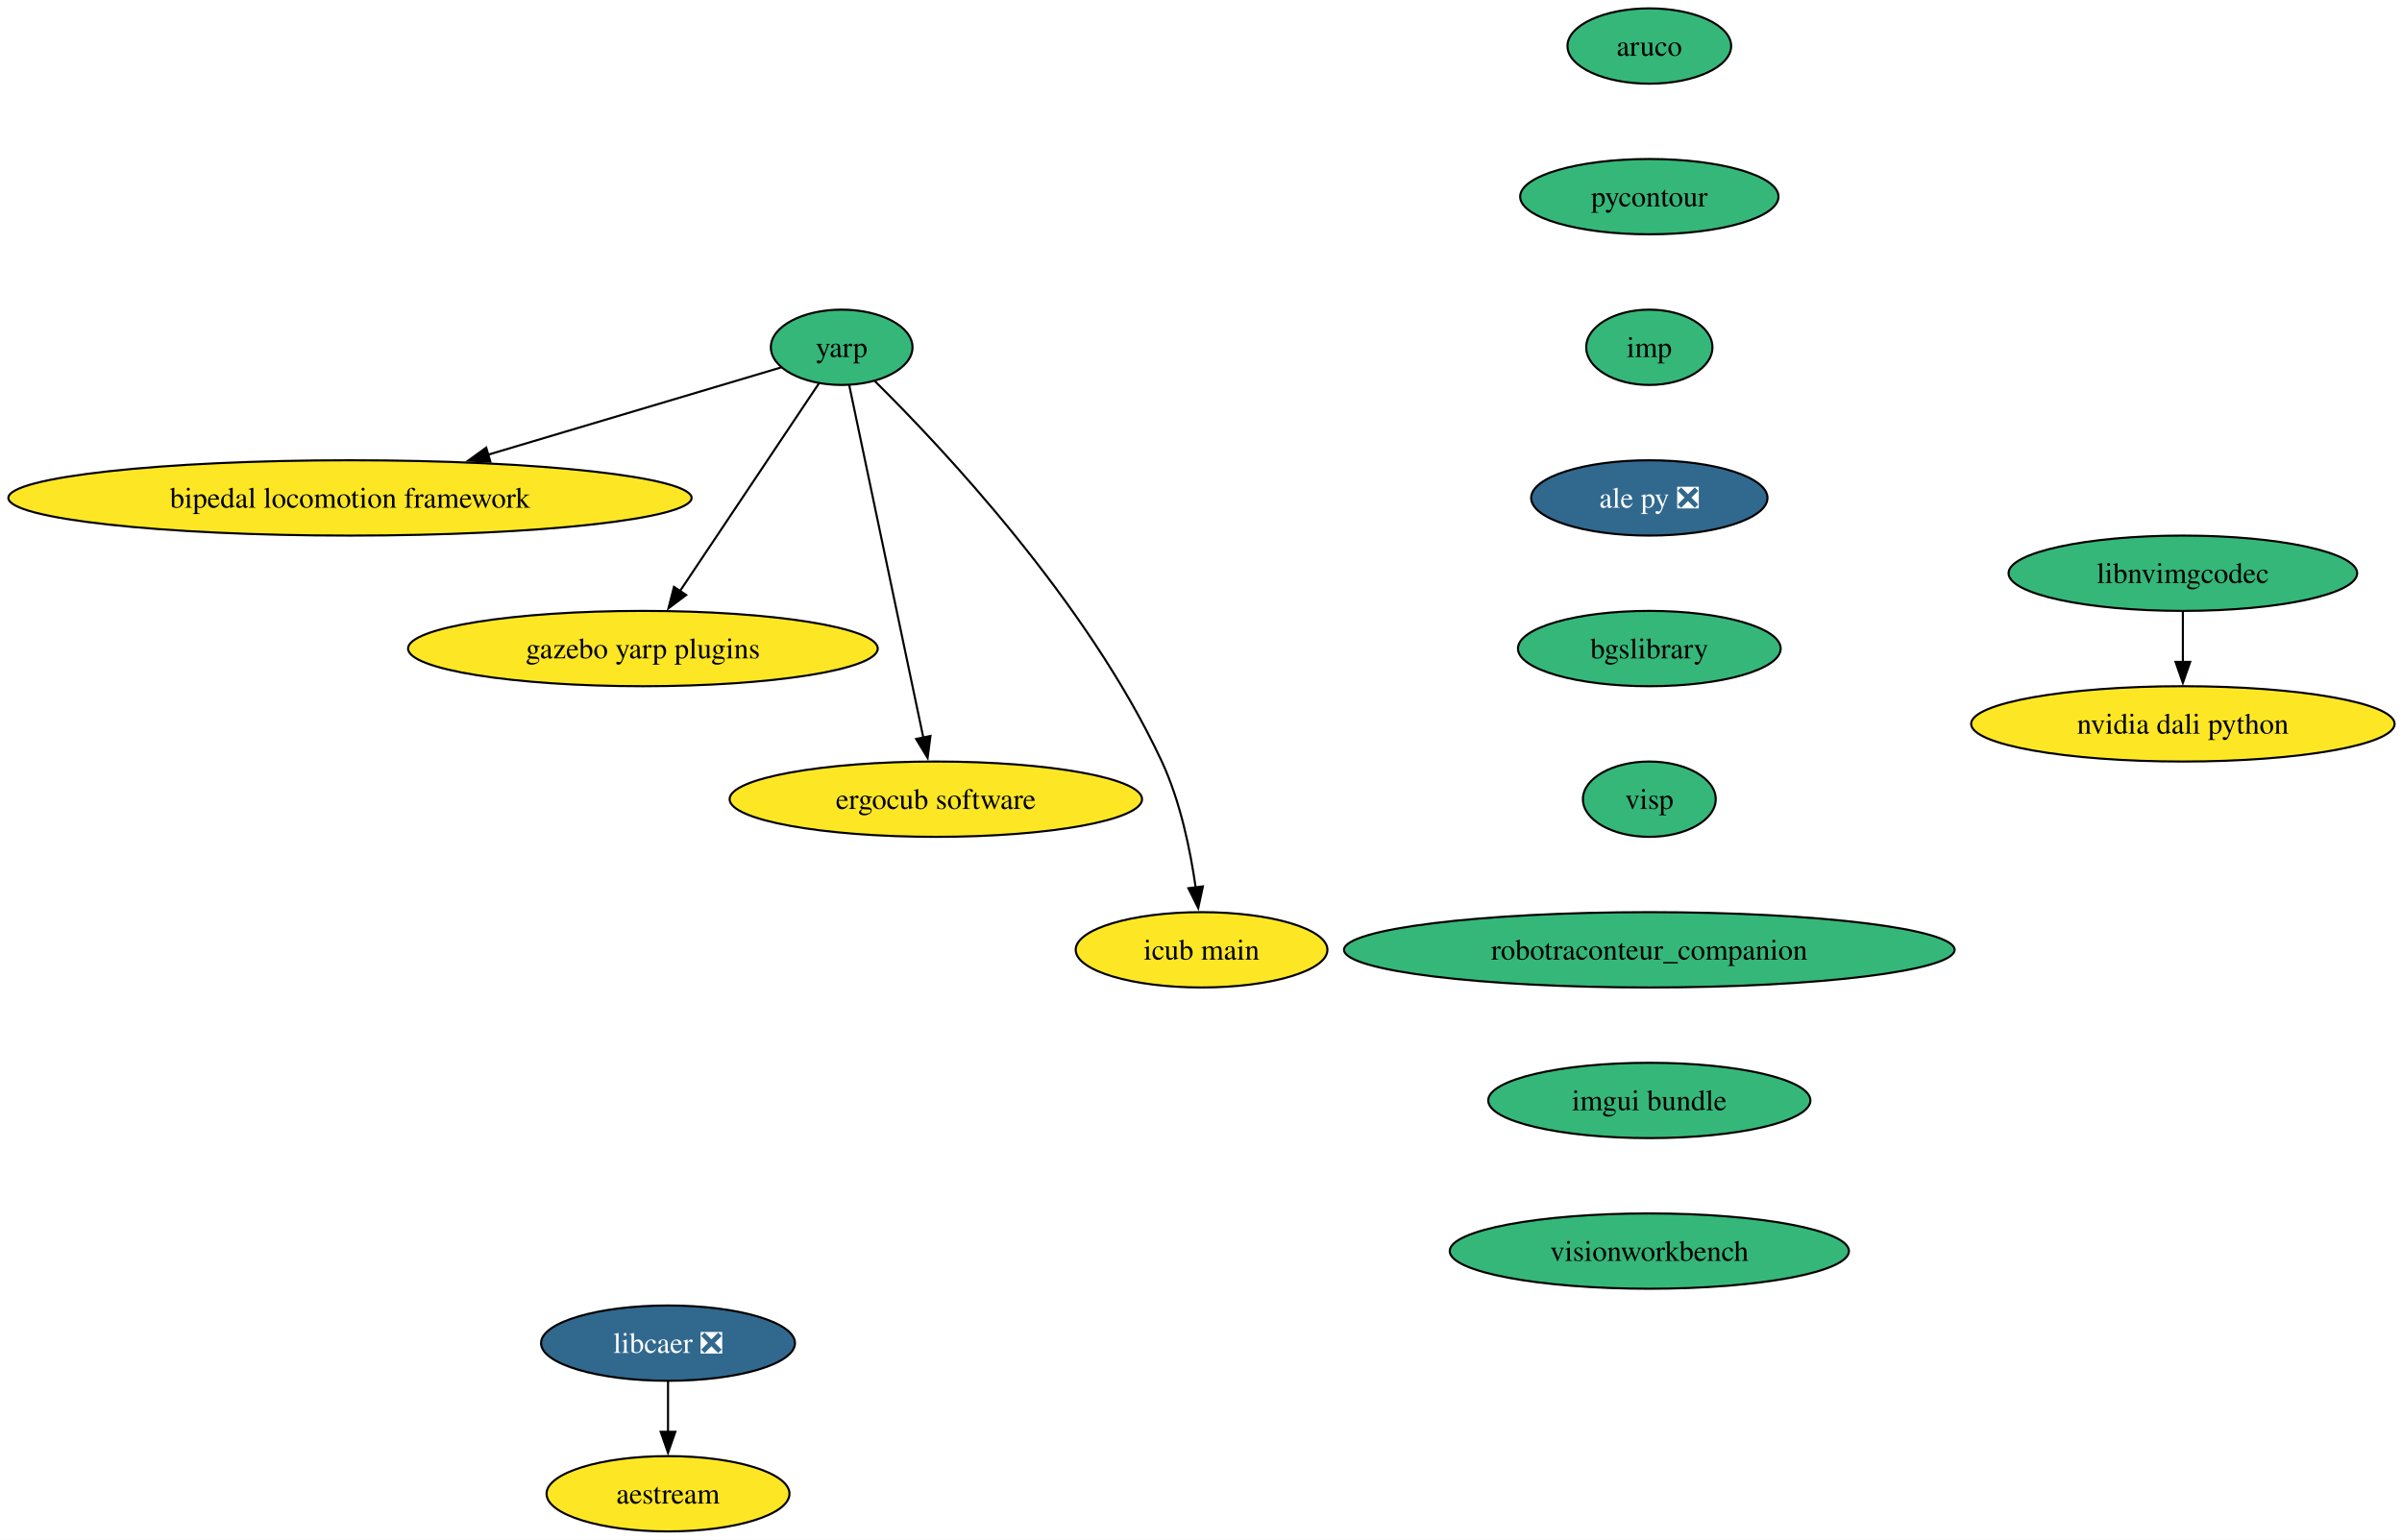
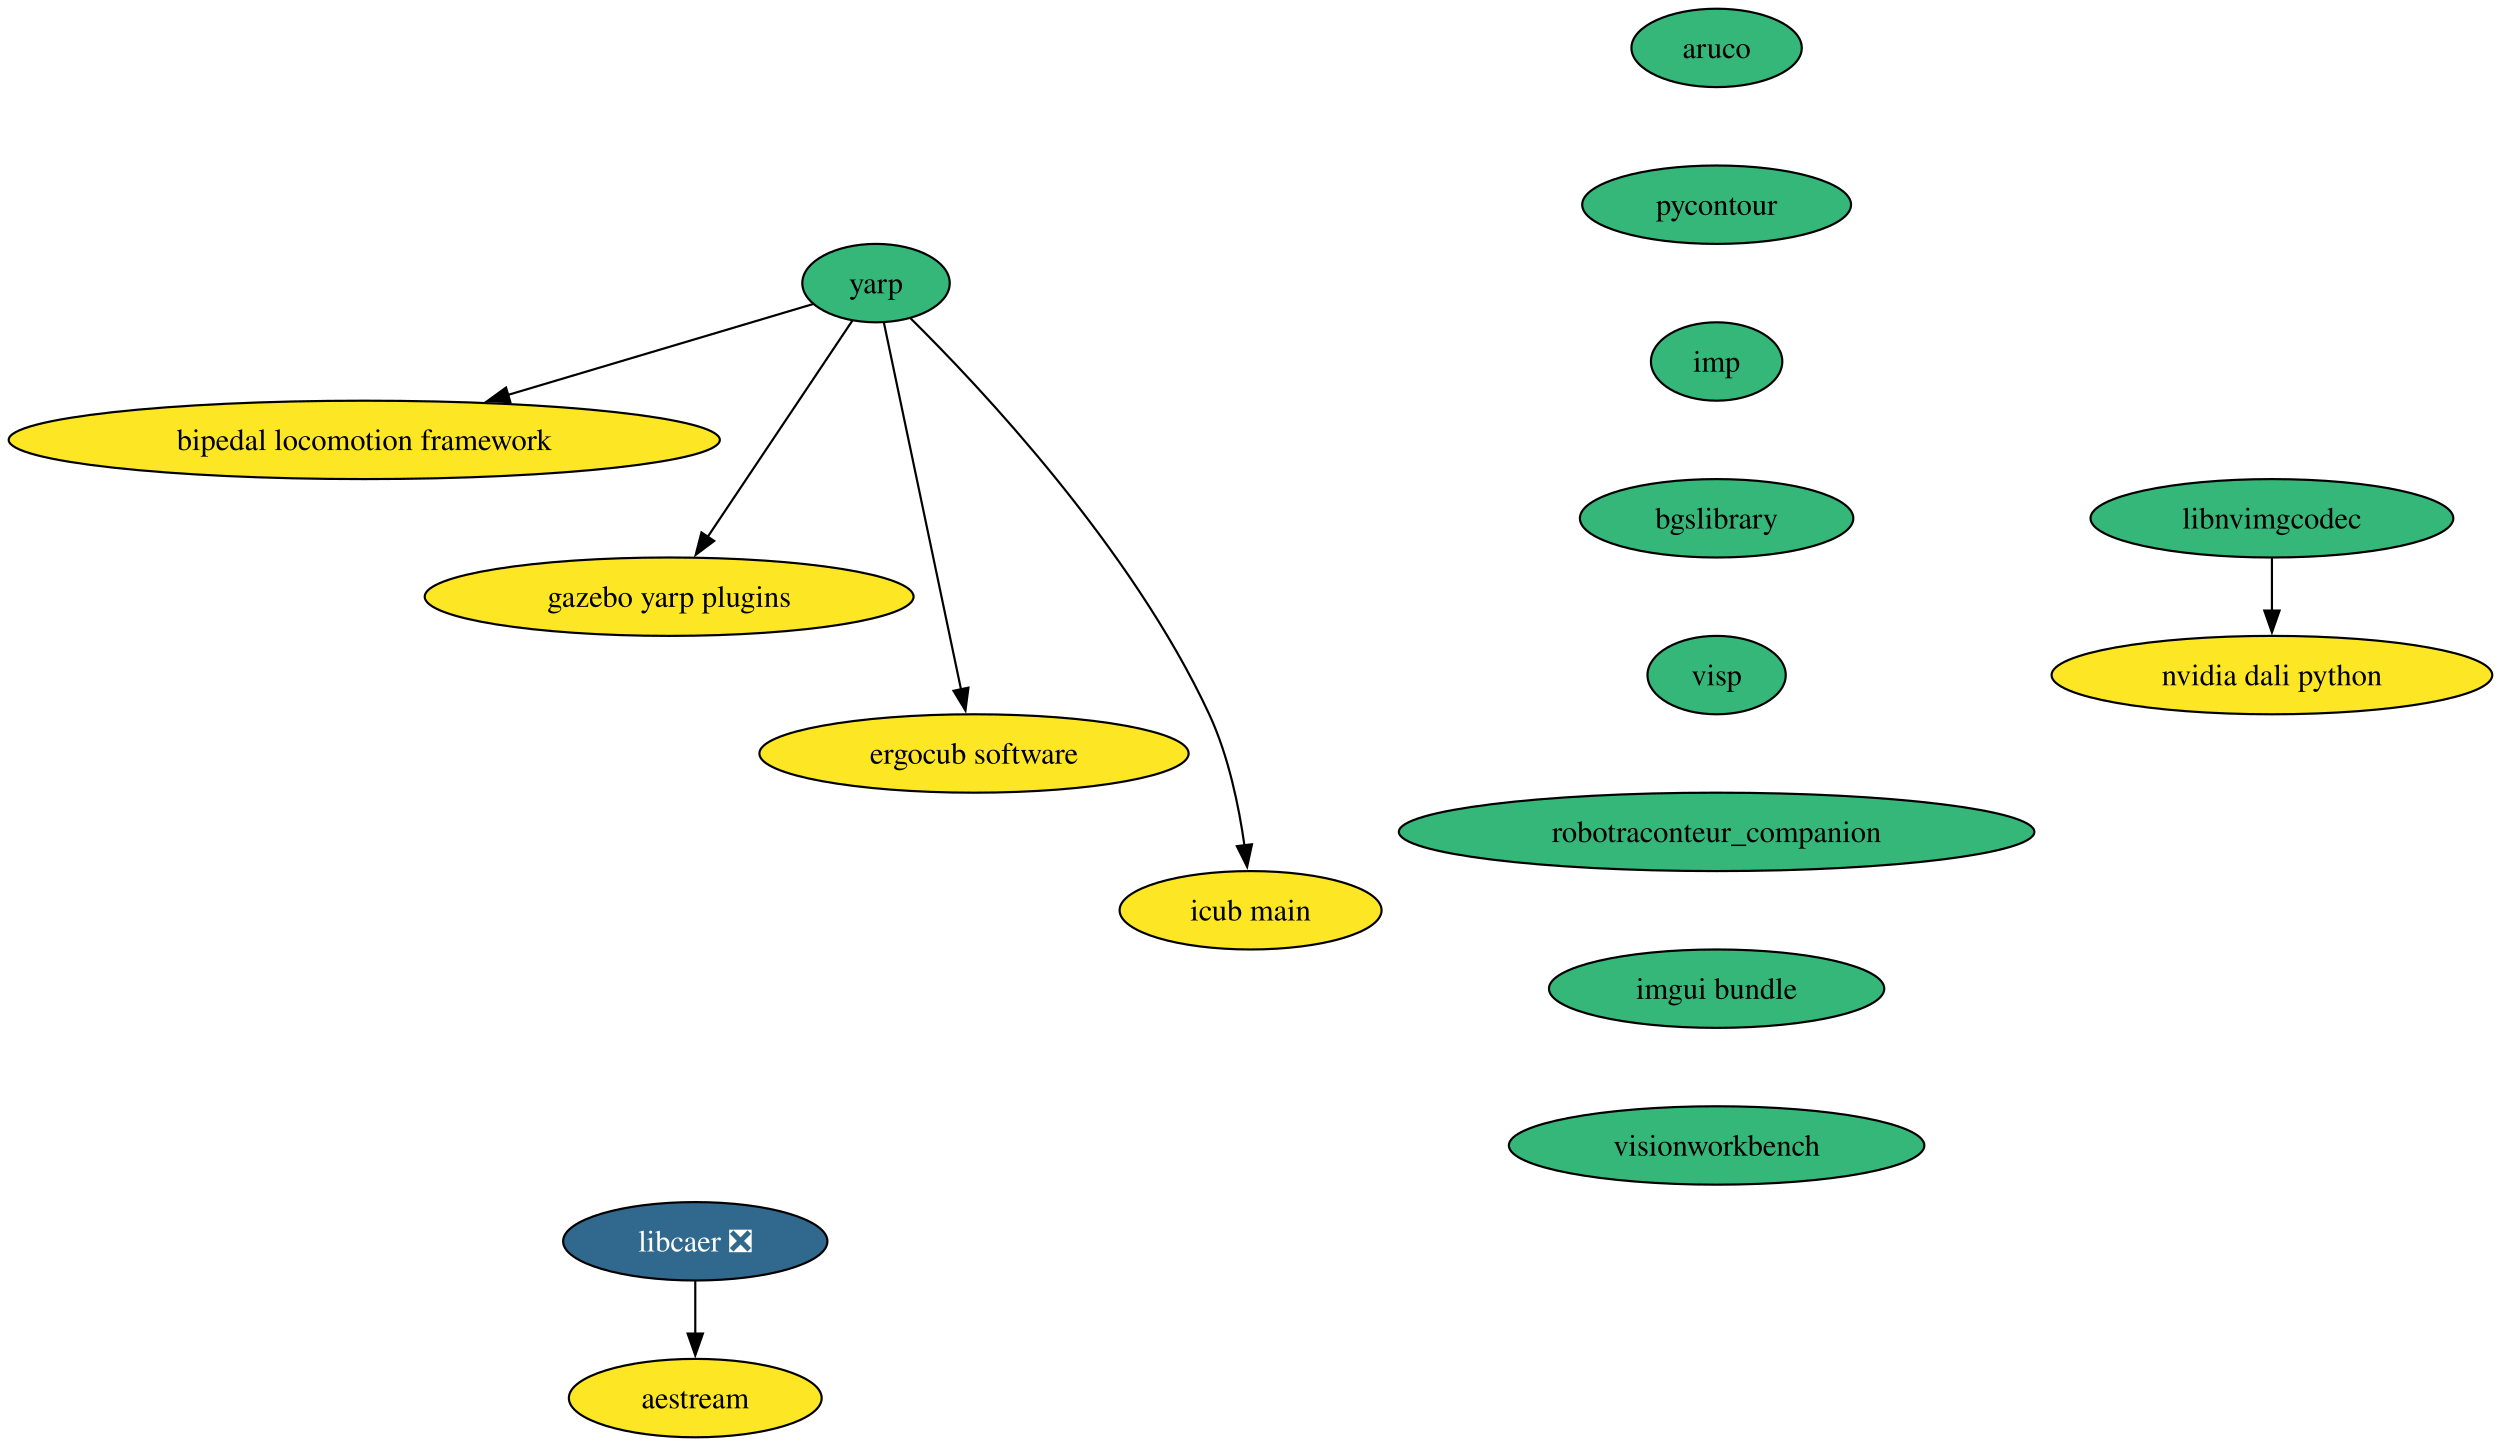
- <svg xmlns="http://www.w3.org/2000/svg" xmlns:xlink="http://www.w3.org/1999/xlink" width="1148pt" height="736pt" viewBox="0.00 0.00 1148.00 736.00">
-   <g id="graph0" class="graph" transform="scale(1 1) rotate(0) translate(4 732)">
-     <polygon fill="white" stroke="none" points="-4,4 -4,-732 1144.46,-732 1144.46,4 -4,4" />
+ <svg xmlns="http://www.w3.org/2000/svg" xmlns:xlink="http://www.w3.org/1999/xlink" width="1148pt" height="664pt" viewBox="0.00 0.00 1148.00 664.00">
+   <g id="graph0" class="graph" transform="scale(1 1) rotate(0) translate(4 660)">
+     <polygon fill="white" stroke="none" points="-4,4 -4,-660 1144.46,-660 1144.46,4 -4,4" />
    <g id="node1" class="node">
      <g id="a_node1">
        <a xlink:href="https://github.com/conda-forge/aruco-feedstock" xlink:title="aruco">
-           <ellipse fill="#35b779" stroke="black" cx="784.27" cy="-710" rx="39.11" ry="18" />
-           <text xml:space="preserve" text-anchor="middle" x="784.27" y="-705.33" font-family="Times,serif" font-size="14.00">aruco</text>
+           <ellipse fill="#35b779" stroke="black" cx="784.27" cy="-638" rx="39.11" ry="18" />
+           <text xml:space="preserve" text-anchor="middle" x="784.27" y="-633.33" font-family="Times,serif" font-size="14.00">aruco</text>
        </a>
      </g>
    </g>
    <g id="node2" class="node">
      <g id="a_node2">
        <a xlink:href="https://github.com/conda-forge/pycontour-feedstock" xlink:title="pycontour">
-           <ellipse fill="#35b779" stroke="black" cx="784.27" cy="-638" rx="61.73" ry="18" />
-           <text xml:space="preserve" text-anchor="middle" x="784.27" y="-633.33" font-family="Times,serif" font-size="14.00">pycontour</text>
+           <ellipse fill="#35b779" stroke="black" cx="784.27" cy="-566" rx="61.73" ry="18" />
+           <text xml:space="preserve" text-anchor="middle" x="784.27" y="-561.33" font-family="Times,serif" font-size="14.00">pycontour</text>
        </a>
      </g>
    </g>
    <g id="node3" class="node">
      <g id="a_node3">
        <a xlink:href="https://github.com/conda-forge/imp-feedstock" xlink:title="imp">
-           <ellipse fill="#35b779" stroke="black" cx="784.27" cy="-566" rx="30.16" ry="18" />
-           <text xml:space="preserve" text-anchor="middle" x="784.27" y="-561.33" font-family="Times,serif" font-size="14.00">imp</text>
+           <ellipse fill="#35b779" stroke="black" cx="784.27" cy="-494" rx="30.16" ry="18" />
+           <text xml:space="preserve" text-anchor="middle" x="784.27" y="-489.32" font-family="Times,serif" font-size="14.00">imp</text>
        </a>
      </g>
    </g>
    <g id="node4" class="node">
      <g id="a_node4">
-         <a xlink:href="https://github.com/conda-forge/ale-py-feedstock/pull/30" xlink:title="ale py ❎">
-           <ellipse fill="#31688e" stroke="black" cx="784.27" cy="-494" rx="56.47" ry="18" />
-           <text xml:space="preserve" text-anchor="middle" x="784.27" y="-489.32" font-family="Times,serif" font-size="14.00" fill="white">ale py ❎</text>
+         <a xlink:href="https://github.com/conda-forge/bgslibrary-feedstock" xlink:title="bgslibrary">
+           <ellipse fill="#35b779" stroke="black" cx="784.27" cy="-422" rx="62.78" ry="18" />
+           <text xml:space="preserve" text-anchor="middle" x="784.27" y="-417.32" font-family="Times,serif" font-size="14.00">bgslibrary</text>
        </a>
      </g>
    </g>
-     <g id="node7" class="node">
-       <g id="a_node7">
-         <a xlink:href="https://github.com/conda-forge/bgslibrary-feedstock" xlink:title="bgslibrary">
-           <ellipse fill="#35b779" stroke="black" cx="784.27" cy="-422" rx="62.78" ry="18" />
-           <text xml:space="preserve" text-anchor="middle" x="784.27" y="-417.32" font-family="Times,serif" font-size="14.00">bgslibrary</text>
+     <g id="node12" class="node">
+       <g id="a_node12">
+         <a xlink:href="https://github.com/conda-forge/visp-feedstock" xlink:title="visp">
+           <ellipse fill="#35b779" stroke="black" cx="784.27" cy="-350" rx="31.74" ry="18" />
+           <text xml:space="preserve" text-anchor="middle" x="784.27" y="-345.32" font-family="Times,serif" font-size="14.00">visp</text>
        </a>
      </g>
    </g>
    <g id="node5" class="node">
      <g id="a_node5">
        <a xlink:href="https://github.com/conda-forge/libcaer-feedstock/pull/24" xlink:title="libcaer ❎">
          <ellipse fill="#31688e" stroke="black" cx="315.27" cy="-90" rx="60.68" ry="18" />
          <text xml:space="preserve" text-anchor="middle" x="315.27" y="-85.33" font-family="Times,serif" font-size="14.00" fill="white">libcaer ❎</text>
        </a>
      </g>
    </g>
    <g id="node6" class="node">
      <g id="a_node6">
        <a xlink:href="https://github.com/conda-forge/aestream-feedstock" xlink:title="aestream">
          <ellipse fill="#fde725" stroke="black" cx="315.27" cy="-18" rx="58.05" ry="18" />
          <text xml:space="preserve" text-anchor="middle" x="315.27" y="-13.32" font-family="Times,serif" font-size="14.00">aestream</text>
        </a>
      </g>
    </g>
    <g id="edge4" class="edge">
      <path fill="none" stroke="black" d="M315.27,-71.7C315.27,-64.41 315.27,-55.73 315.27,-47.54" />
      <polygon fill="black" stroke="black" points="318.77,-47.62 315.27,-37.62 311.77,-47.62 318.77,-47.62" />
    </g>
-     <g id="node13" class="node">
-       <g id="a_node13">
-         <a xlink:href="https://github.com/conda-forge/visp-feedstock" xlink:title="visp">
-           <ellipse fill="#35b779" stroke="black" cx="784.27" cy="-350" rx="31.74" ry="18" />
-           <text xml:space="preserve" text-anchor="middle" x="784.27" y="-345.32" font-family="Times,serif" font-size="14.00">visp</text>
+     <g id="node7" class="node">
+       <g id="a_node7">
+         <a xlink:href="https://github.com/conda-forge/yarp-feedstock" xlink:title="yarp">
+           <ellipse fill="#35b779" stroke="black" cx="398.27" cy="-530" rx="33.85" ry="18" />
+           <text xml:space="preserve" text-anchor="middle" x="398.27" y="-525.33" font-family="Times,serif" font-size="14.00">yarp</text>
        </a>
      </g>
    </g>
    <g id="node8" class="node">
      <g id="a_node8">
-         <a xlink:href="https://github.com/conda-forge/yarp-feedstock" xlink:title="yarp">
-           <ellipse fill="#35b779" stroke="black" cx="398.27" cy="-566" rx="33.85" ry="18" />
-           <text xml:space="preserve" text-anchor="middle" x="398.27" y="-561.33" font-family="Times,serif" font-size="14.00">yarp</text>
+         <a xlink:href="https://github.com/conda-forge/bipedal-locomotion-framework-feedstock" xlink:title="bipedal locomotion framework">
+           <ellipse fill="#fde725" stroke="black" cx="163.27" cy="-458" rx="163.27" ry="18" />
+           <text xml:space="preserve" text-anchor="middle" x="163.27" y="-453.32" font-family="Times,serif" font-size="14.00">bipedal locomotion framework</text>
        </a>
      </g>
    </g>
+     <g id="edge5" class="edge">
+       <path fill="none" stroke="black" d="M369.46,-520.42C334.73,-510.07 275.31,-492.37 229.16,-478.63" />
+       <polygon fill="black" stroke="black" points="230.36,-475.33 219.78,-475.83 228.37,-482.04 230.36,-475.33" />
+     </g>
    <g id="node9" class="node">
      <g id="a_node9">
-         <a xlink:href="https://github.com/conda-forge/bipedal-locomotion-framework-feedstock" xlink:title="bipedal locomotion framework">
-           <ellipse fill="#fde725" stroke="black" cx="163.27" cy="-494" rx="163.27" ry="18" />
-           <text xml:space="preserve" text-anchor="middle" x="163.27" y="-489.32" font-family="Times,serif" font-size="14.00">bipedal locomotion framework</text>
+         <a xlink:href="https://github.com/conda-forge/gazebo-yarp-plugins-feedstock" xlink:title="gazebo yarp plugins">
+           <ellipse fill="#fde725" stroke="black" cx="303.27" cy="-386" rx="112.24" ry="18" />
+           <text xml:space="preserve" text-anchor="middle" x="303.27" y="-381.32" font-family="Times,serif" font-size="14.00">gazebo yarp plugins</text>
        </a>
      </g>
    </g>
    <g id="edge6" class="edge">
-       <path fill="none" stroke="black" d="M369.46,-556.42C334.73,-546.07 275.31,-528.37 229.16,-514.63" />
-       <polygon fill="black" stroke="black" points="230.36,-511.33 219.78,-511.83 228.37,-518.04 230.36,-511.33" />
+       <path fill="none" stroke="black" d="M387.37,-512.71C371.16,-488.47 340.49,-442.64 321.01,-413.52" />
+       <polygon fill="black" stroke="black" points="323.94,-411.6 315.47,-405.24 318.12,-415.49 323.94,-411.6" />
    </g>
    <g id="node10" class="node">
      <g id="a_node10">
-         <a xlink:href="https://github.com/conda-forge/gazebo-yarp-plugins-feedstock" xlink:title="gazebo yarp plugins">
-           <ellipse fill="#fde725" stroke="black" cx="303.27" cy="-422" rx="112.24" ry="18" />
-           <text xml:space="preserve" text-anchor="middle" x="303.27" y="-417.32" font-family="Times,serif" font-size="14.00">gazebo yarp plugins</text>
+         <a xlink:href="https://github.com/conda-forge/ergocub-software-feedstock" xlink:title="ergocub software">
+           <ellipse fill="#fde725" stroke="black" cx="443.27" cy="-314" rx="98.56" ry="18" />
+           <text xml:space="preserve" text-anchor="middle" x="443.27" y="-309.32" font-family="Times,serif" font-size="14.00">ergocub software</text>
        </a>
      </g>
    </g>
    <g id="edge7" class="edge">
-       <path fill="none" stroke="black" d="M387.37,-548.71C371.16,-524.47 340.49,-478.64 321.01,-449.52" />
-       <polygon fill="black" stroke="black" points="323.94,-447.6 315.47,-441.24 318.12,-451.49 323.94,-447.6" />
+       <path fill="none" stroke="black" d="M401.88,-511.85C409.61,-475.07 427.86,-388.29 437.33,-343.24" />
+       <polygon fill="black" stroke="black" points="440.7,-344.22 439.34,-333.71 433.85,-342.78 440.7,-344.22" />
    </g>
    <g id="node11" class="node">
      <g id="a_node11">
-         <a xlink:href="https://github.com/conda-forge/ergocub-software-feedstock" xlink:title="ergocub software">
-           <ellipse fill="#fde725" stroke="black" cx="443.27" cy="-350" rx="98.56" ry="18" />
-           <text xml:space="preserve" text-anchor="middle" x="443.27" y="-345.32" font-family="Times,serif" font-size="14.00">ergocub software</text>
+         <a xlink:href="https://github.com/conda-forge/icub-main-feedstock" xlink:title="icub main">
+           <ellipse fill="#fde725" stroke="black" cx="570.27" cy="-242" rx="60.15" ry="18" />
+           <text xml:space="preserve" text-anchor="middle" x="570.27" y="-237.32" font-family="Times,serif" font-size="14.00">icub main</text>
        </a>
      </g>
    </g>
    <g id="edge8" class="edge">
-       <path fill="none" stroke="black" d="M401.88,-547.85C409.61,-511.07 427.86,-424.29 437.33,-379.24" />
-       <polygon fill="black" stroke="black" points="440.7,-380.22 439.34,-369.71 433.85,-378.78 440.7,-380.22" />
+       <path fill="none" stroke="black" d="M414.13,-513.82C445.53,-482.79 515.66,-408.57 551.27,-332 560.14,-312.94 564.92,-289.64 567.47,-271.67" />
+       <polygon fill="black" stroke="black" points="570.91,-272.32 568.68,-261.96 563.97,-271.45 570.91,-272.32" />
    </g>
-     <g id="node12" class="node">
-       <g id="a_node12">
-         <a xlink:href="https://github.com/conda-forge/icub-main-feedstock" xlink:title="icub main">
-           <ellipse fill="#fde725" stroke="black" cx="570.27" cy="-278" rx="60.15" ry="18" />
-           <text xml:space="preserve" text-anchor="middle" x="570.27" y="-273.32" font-family="Times,serif" font-size="14.00">icub main</text>
-         </a>
-       </g>
-     </g>
-     <g id="edge9" class="edge">
-       <path fill="none" stroke="black" d="M414.13,-549.82C445.53,-518.79 515.66,-444.57 551.27,-368 560.14,-348.94 564.92,-325.64 567.47,-307.67" />
-       <polygon fill="black" stroke="black" points="570.91,-308.32 568.68,-297.96 563.97,-307.45 570.91,-308.32" />
-     </g>
-     <g id="node14" class="node">
-       <g id="a_node14">
+     <g id="node13" class="node">
+       <g id="a_node13">
        <a xlink:href="https://github.com/conda-forge/robotraconteur_companion-feedstock" xlink:title="robotraconteur_companion">
          <ellipse fill="#35b779" stroke="black" cx="784.27" cy="-278" rx="145.91" ry="18" />
          <text xml:space="preserve" text-anchor="middle" x="784.27" y="-273.32" font-family="Times,serif" font-size="14.00">robotraconteur_companion</text>
        </a>
      </g>
    </g>
-     <g id="node15" class="node">
-       <g id="a_node15">
+     <g id="node14" class="node">
+       <g id="a_node14">
        <a xlink:href="https://github.com/conda-forge/imgui-bundle-feedstock" xlink:title="imgui bundle">
          <ellipse fill="#35b779" stroke="black" cx="784.27" cy="-206" rx="76.99" ry="18" />
          <text xml:space="preserve" text-anchor="middle" x="784.27" y="-201.33" font-family="Times,serif" font-size="14.00">imgui bundle</text>
        </a>
      </g>
    </g>
-     <g id="node17" class="node">
-       <g id="a_node17">
+     <g id="node16" class="node">
+       <g id="a_node16">
        <a xlink:href="https://github.com/conda-forge/visionworkbench-feedstock" xlink:title="visionworkbench">
          <ellipse fill="#35b779" stroke="black" cx="784.27" cy="-134" rx="95.4" ry="18" />
          <text xml:space="preserve" text-anchor="middle" x="784.27" y="-129.32" font-family="Times,serif" font-size="14.00">visionworkbench</text>
        </a>
      </g>
    </g>
-     <g id="node16" class="node">
-       <g id="a_node16">
+     <g id="node15" class="node">
+       <g id="a_node15">
        <a xlink:href="https://github.com/conda-forge/nvidia-dali-python-feedstock" xlink:title="nvidia dali python">
-           <ellipse fill="#fde725" stroke="black" cx="1039.27" cy="-386" rx="101.19" ry="18" />
-           <text xml:space="preserve" text-anchor="middle" x="1039.27" y="-381.32" font-family="Times,serif" font-size="14.00">nvidia dali python</text>
+           <ellipse fill="#fde725" stroke="black" cx="1039.27" cy="-350" rx="101.19" ry="18" />
+           <text xml:space="preserve" text-anchor="middle" x="1039.27" y="-345.32" font-family="Times,serif" font-size="14.00">nvidia dali python</text>
        </a>
      </g>
    </g>
-     <g id="node18" class="node">
-       <g id="a_node18">
+     <g id="node17" class="node">
+       <g id="a_node17">
        <a xlink:href="https://github.com/conda-forge/libnvimgcodec-feedstock" xlink:title="libnvimgcodec">
-           <ellipse fill="#35b779" stroke="black" cx="1039.27" cy="-458" rx="83.3" ry="18" />
-           <text xml:space="preserve" text-anchor="middle" x="1039.27" y="-453.32" font-family="Times,serif" font-size="14.00">libnvimgcodec</text>
+           <ellipse fill="#35b779" stroke="black" cx="1039.27" cy="-422" rx="83.3" ry="18" />
+           <text xml:space="preserve" text-anchor="middle" x="1039.27" y="-417.32" font-family="Times,serif" font-size="14.00">libnvimgcodec</text>
        </a>
      </g>
    </g>
-     <g id="edge14" class="edge">
-       <path fill="none" stroke="black" d="M1039.27,-439.7C1039.27,-432.41 1039.27,-423.73 1039.27,-415.54" />
-       <polygon fill="black" stroke="black" points="1042.77,-415.62 1039.27,-405.62 1035.77,-415.62 1042.77,-415.62" />
+     <g id="edge13" class="edge">
+       <path fill="none" stroke="black" d="M1039.27,-403.7C1039.27,-396.41 1039.27,-387.73 1039.27,-379.54" />
+       <polygon fill="black" stroke="black" points="1042.77,-379.62 1039.27,-369.62 1035.77,-379.62 1042.77,-379.62" />
    </g>
  </g>
</svg>
